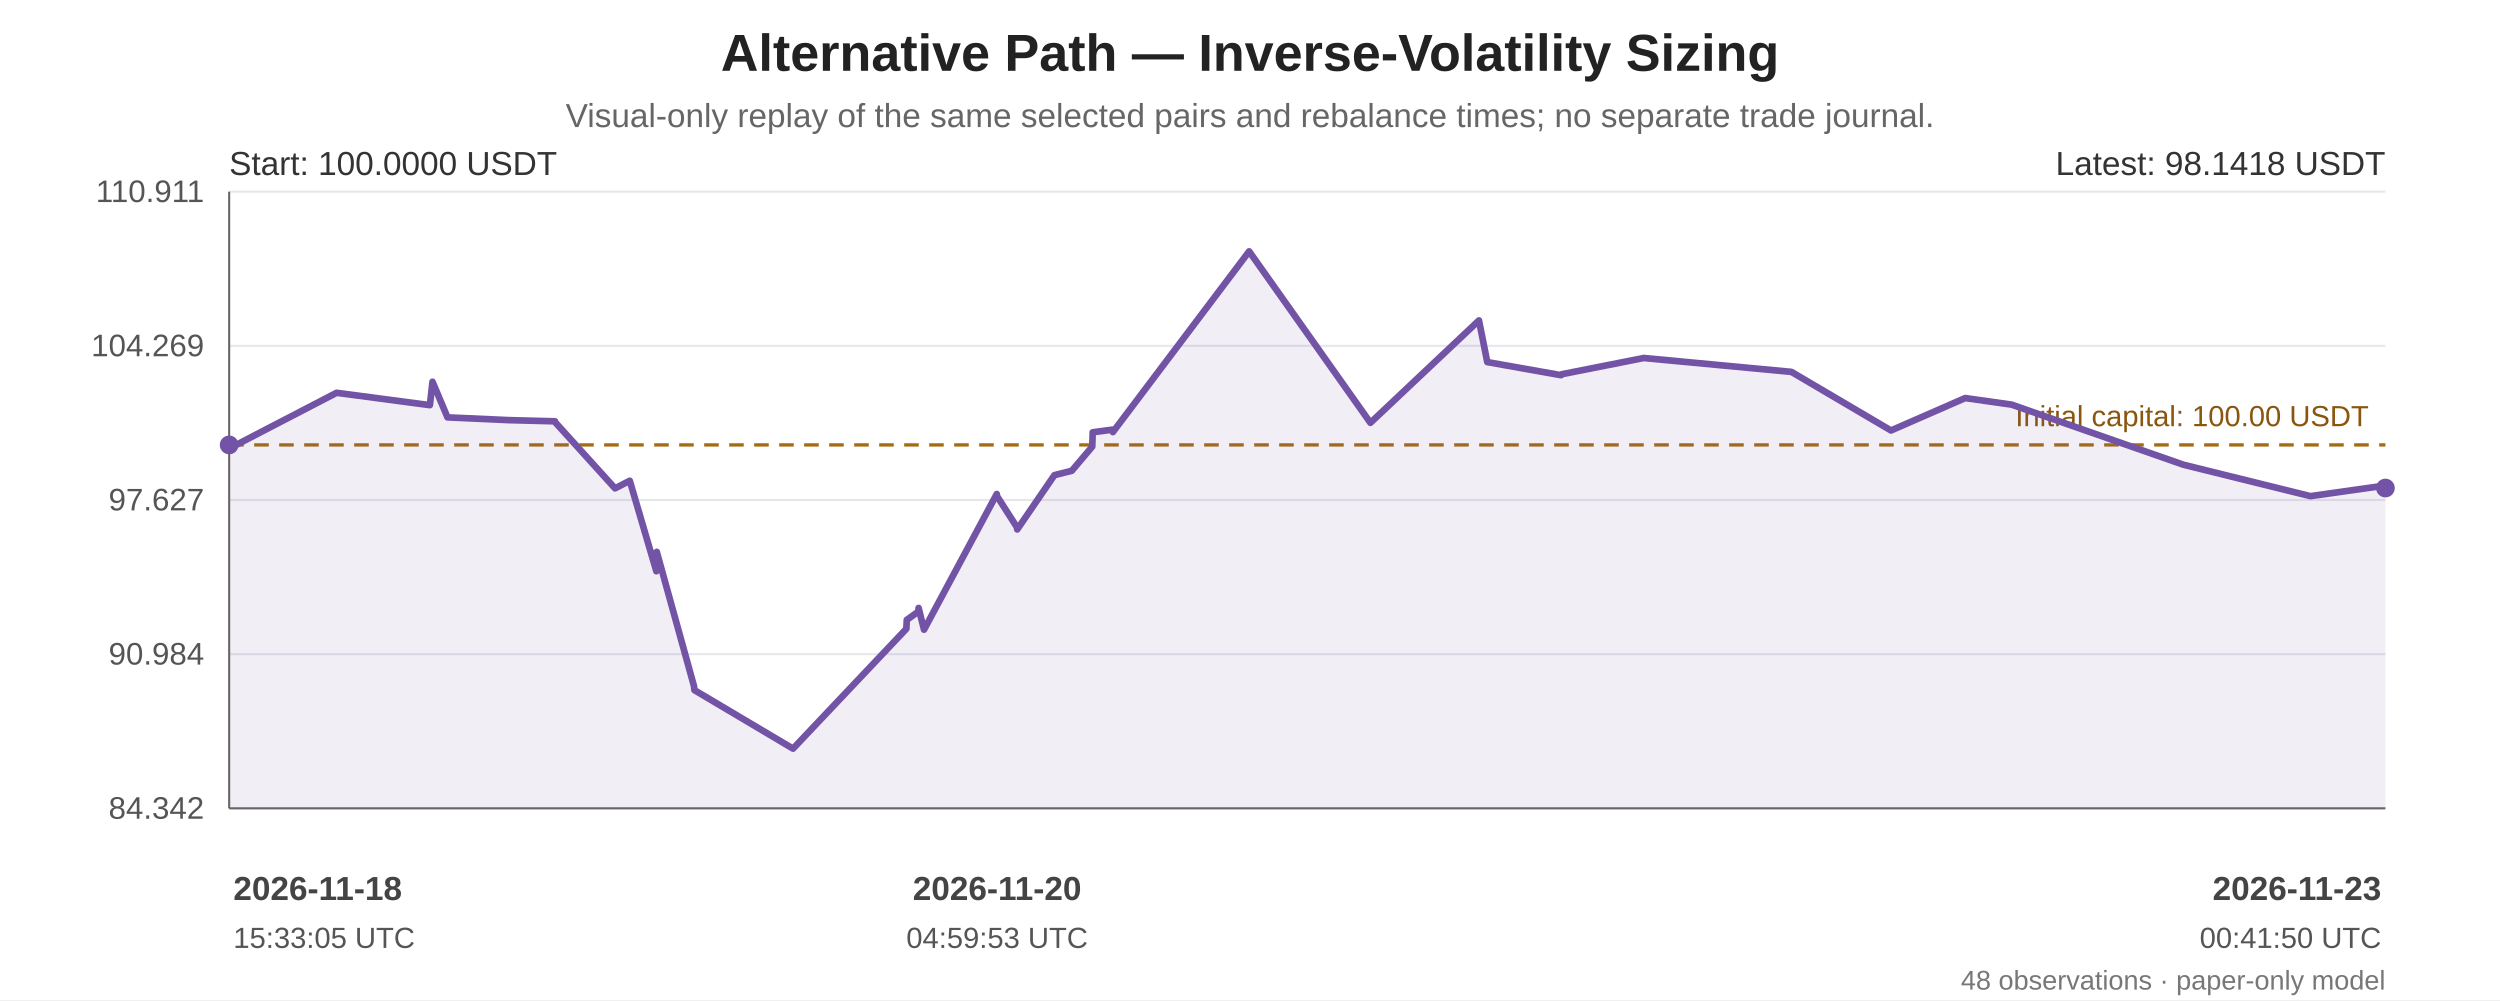
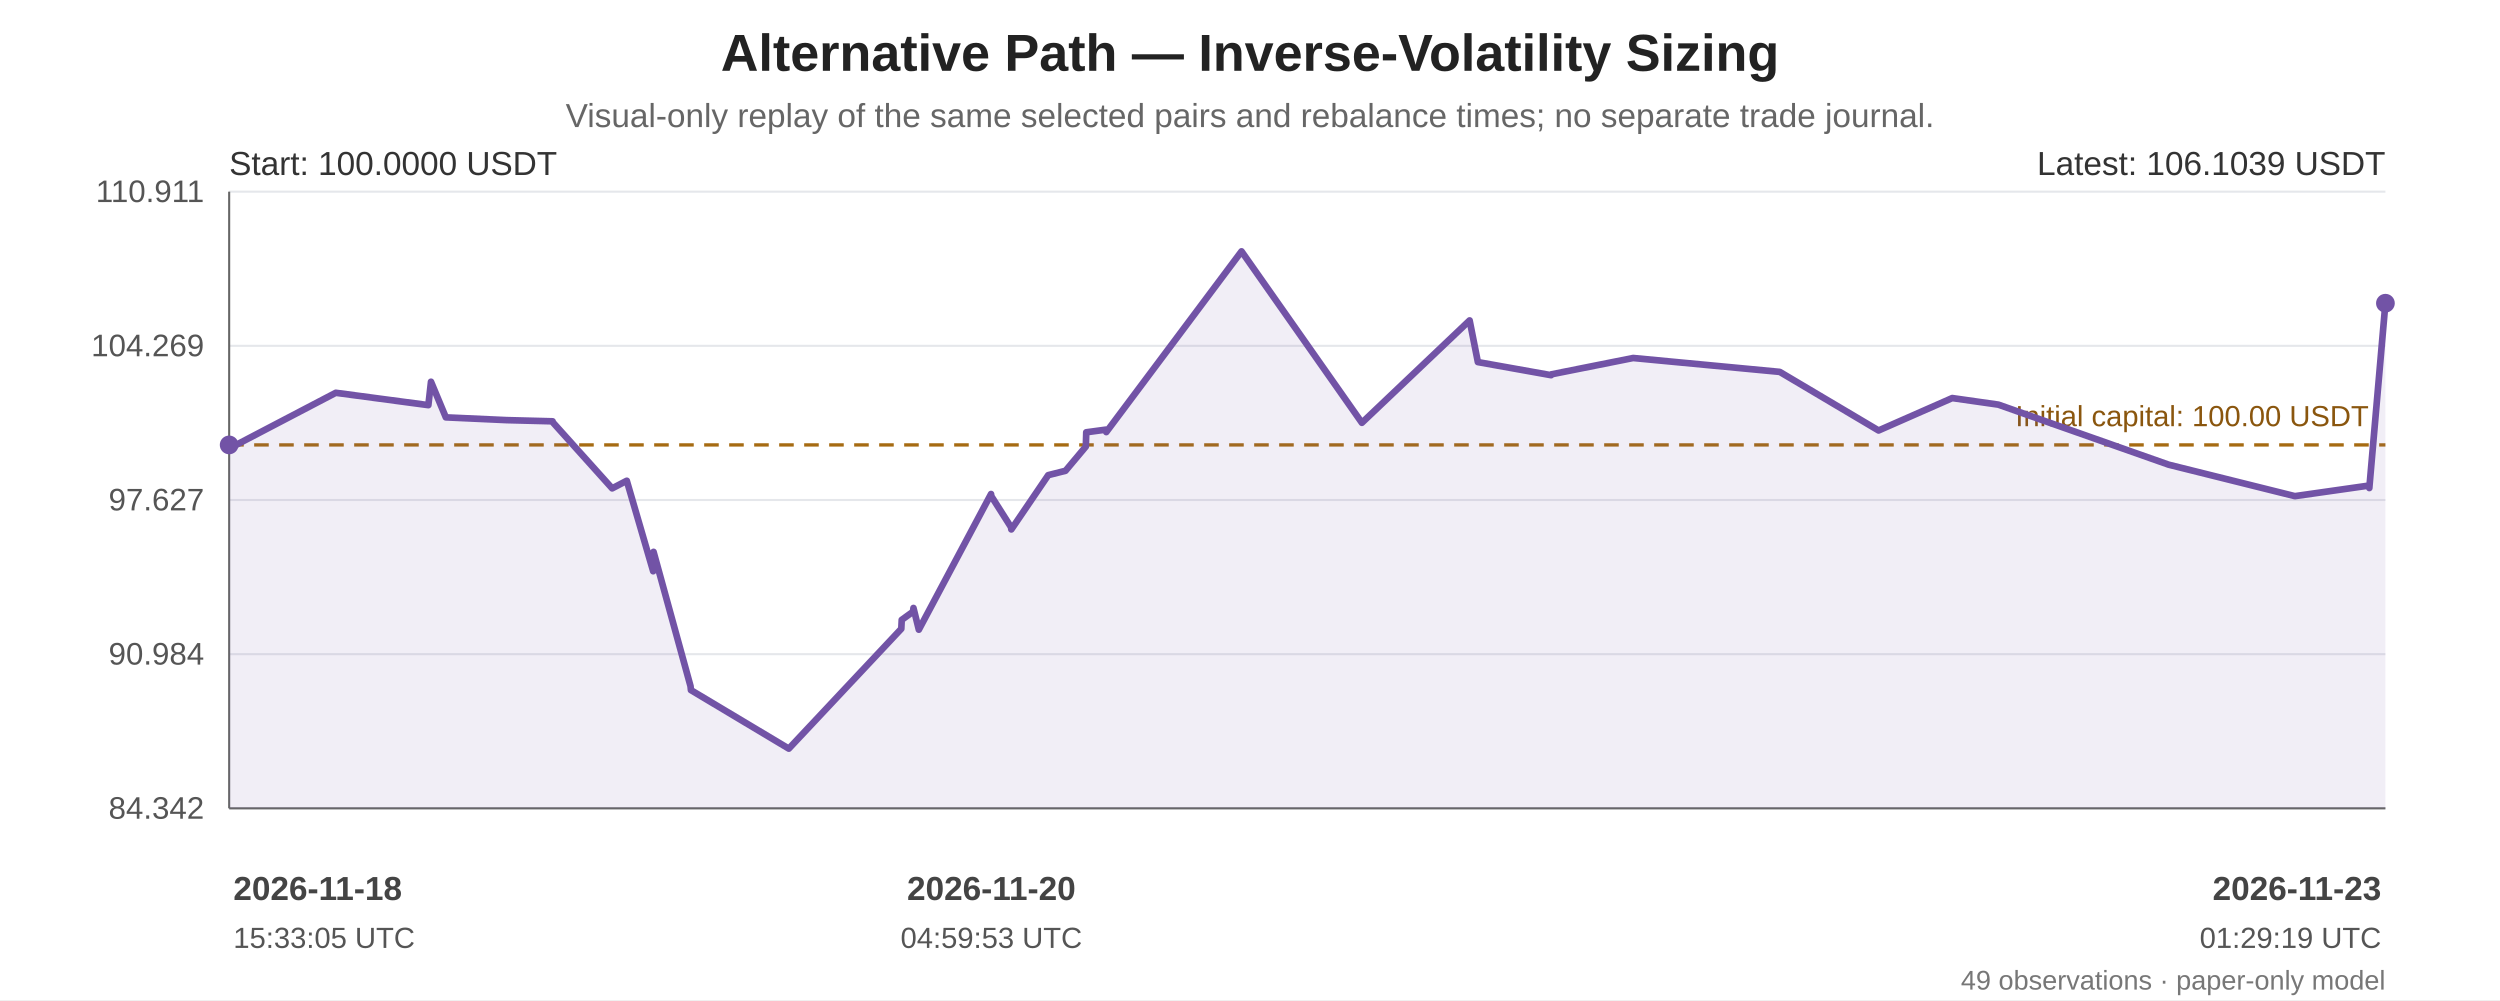
<svg xmlns="http://www.w3.org/2000/svg" width="1200" height="480" viewBox="0 0 1200 480" role="img" aria-labelledby="chart-title chart-desc">
  <rect width="100%" height="100%" fill="#ffffff" />
  <g font-family="Arial, sans-serif" fill="#222">
    <text x="600.0" y="34" font-size="25" font-weight="bold" text-anchor="middle">Alternative Path — Inverse-Volatility Sizing</text>
    <text x="600.0" y="61" font-size="16" fill="#666" text-anchor="middle">Visual-only replay of the same selected pairs and rebalance times; no separate trade journal.</text>
    <line x1="110" y1="92.00" x2="1145" y2="92.00" stroke="#e5e7eb" stroke-width="1" />
    <text x="98" y="97.00" text-anchor="end" font-size="15" fill="#555">110.911</text>
    <line x1="110" y1="166.00" x2="1145" y2="166.00" stroke="#e5e7eb" stroke-width="1" />
    <text x="98" y="171.00" text-anchor="end" font-size="15" fill="#555">104.269</text>
    <line x1="110" y1="240.00" x2="1145" y2="240.00" stroke="#e5e7eb" stroke-width="1" />
    <text x="98" y="245.00" text-anchor="end" font-size="15" fill="#555">97.627</text>
    <line x1="110" y1="314.00" x2="1145" y2="314.00" stroke="#e5e7eb" stroke-width="1" />
    <text x="98" y="319.00" text-anchor="end" font-size="15" fill="#555">90.984</text>
    <line x1="110" y1="388.00" x2="1145" y2="388.00" stroke="#e5e7eb" stroke-width="1" />
    <text x="98" y="393.00" text-anchor="end" font-size="15" fill="#555">84.342</text>
    <line x1="110" y1="92" x2="110" y2="388" stroke="#666" />
    <line x1="110" y1="388" x2="1145" y2="388" stroke="#666" />
    <line x1="110" y1="213.56" x2="1145" y2="213.56" stroke="#a66b12" stroke-width="1.6" stroke-dasharray="7 5" />
    <text x="1137" y="204.56" text-anchor="end" font-size="14" fill="#8a560e">Initial capital: 100.00 USDT</text>
-     <polygon points="110.00,213.56 110.00,214.43 110.19,215.21 161.56,188.54 206.33,194.47 207.61,183.24 214.79,200.33 244.17,201.66 266.41,202.23 266.60,202.81 295.22,234.41 302.09,230.86 302.29,230.77 315.05,274.19 315.25,264.90 333.12,329.35 333.32,331.26 380.65,359.35 435.05,301.83 435.26,297.53 440.71,293.63 440.93,291.83 443.53,302.25 478.45,237.13 478.60,238.19 488.07,252.98 488.27,254.12 506.11,228.07 514.47,225.97 524.28,214.36 524.50,207.50 533.96,206.23 534.18,207.40 599.59,120.65 657.80,202.94 709.90,153.80 713.89,173.80 749.30,180.09 749.47,179.67 788.98,171.84 859.89,178.51 907.68,206.63 943.30,191.07 965.61,194.23 1047.94,223.04 1109.01,238.15 1144.77,233.08 1145.00,234.26 1145.00,388 110.00,388" fill="#7253a6" opacity="0.10" />
-     <polyline points="110.00,213.56 110.00,214.43 110.19,215.21 161.56,188.54 206.33,194.47 207.61,183.24 214.79,200.33 244.17,201.66 266.41,202.23 266.60,202.81 295.22,234.41 302.09,230.86 302.29,230.77 315.05,274.19 315.25,264.90 333.12,329.35 333.32,331.26 380.65,359.35 435.05,301.83 435.26,297.53 440.71,293.63 440.93,291.83 443.53,302.25 478.45,237.13 478.60,238.19 488.07,252.98 488.27,254.12 506.11,228.07 514.47,225.97 524.28,214.36 524.50,207.50 533.96,206.23 534.18,207.40 599.59,120.65 657.80,202.94 709.90,153.80 713.89,173.80 749.30,180.09 749.47,179.67 788.98,171.84 859.89,178.51 907.68,206.63 943.30,191.07 965.61,194.23 1047.94,223.04 1109.01,238.15 1144.77,233.08 1145.00,234.26" fill="none" stroke="#7253a6" stroke-width="3.2" stroke-linejoin="round" stroke-linecap="round" />
+     <polygon points="110.00,213.56 110.00,214.43 110.19,215.21 161.17,188.54 205.61,194.47 206.88,183.24 214.00,200.33 243.17,201.66 265.24,202.23 265.43,202.81 293.84,234.41 300.65,230.86 300.86,230.77 313.52,274.19 313.71,264.90 331.45,329.35 331.65,331.26 378.63,359.35 432.62,301.83 432.83,297.53 438.23,293.63 438.46,291.83 441.04,302.25 475.70,237.13 475.85,238.19 485.25,252.98 485.44,254.12 503.15,228.07 511.45,225.97 521.19,214.36 521.40,207.50 530.80,206.23 531.01,207.40 595.93,120.65 653.71,202.94 705.42,153.80 709.38,173.80 744.53,180.09 744.69,179.67 783.91,171.84 854.29,178.51 901.72,206.63 937.08,191.07 959.22,194.23 1040.93,223.04 1101.54,238.15 1137.04,233.08 1137.27,234.26 1145.00,145.55 1145.00,388 110.00,388" fill="#7253a6" opacity="0.10" />
+     <polyline points="110.00,213.56 110.00,214.43 110.19,215.21 161.17,188.54 205.61,194.47 206.88,183.24 214.00,200.33 243.17,201.66 265.24,202.23 265.43,202.81 293.84,234.41 300.65,230.86 300.86,230.77 313.52,274.19 313.71,264.90 331.45,329.35 331.65,331.26 378.63,359.35 432.62,301.83 432.83,297.53 438.23,293.63 438.46,291.83 441.04,302.25 475.70,237.13 475.85,238.19 485.25,252.98 485.44,254.12 503.15,228.07 511.45,225.97 521.19,214.36 521.40,207.50 530.80,206.23 531.01,207.40 595.93,120.65 653.71,202.94 705.42,153.80 709.38,173.80 744.53,180.09 744.69,179.67 783.91,171.84 854.29,178.51 901.72,206.63 937.08,191.07 959.22,194.23 1040.93,223.04 1101.54,238.15 1137.04,233.08 1137.27,234.26 1145.00,145.55" fill="none" stroke="#7253a6" stroke-width="3.2" stroke-linejoin="round" stroke-linecap="round" />
    <circle cx="110.00" cy="213.56" r="4.5" fill="#7253a6" />
-     <circle cx="1145.00" cy="234.26" r="4.5" fill="#7253a6" />
+     <circle cx="1145.00" cy="145.55" r="4.5" fill="#7253a6" />
    <text x="110" y="84" font-size="16" fill="#333">Start: 100.0000 USDT</text>
-     <text x="1145" y="84" text-anchor="end" font-size="16" fill="#333">Latest: 98.1418 USDT</text>
+     <text x="1145" y="84" text-anchor="end" font-size="16" fill="#333">Latest: 106.1039 USDT</text>
    <text x="112.00" y="432" text-anchor="start" font-size="16" font-weight="bold" fill="#444">2026-11-18</text>
    <text x="112.00" y="455" text-anchor="start" font-size="14" fill="#555">15:33:05 UTC</text>
-     <text x="478.60" y="432" text-anchor="middle" font-size="16" font-weight="bold" fill="#444">2026-11-20</text>
-     <text x="478.60" y="455" text-anchor="middle" font-size="14" fill="#555">04:59:53 UTC</text>
+     <text x="475.85" y="432" text-anchor="middle" font-size="16" font-weight="bold" fill="#444">2026-11-20</text>
+     <text x="475.85" y="455" text-anchor="middle" font-size="14" fill="#555">04:59:53 UTC</text>
    <text x="1143.00" y="432" text-anchor="end" font-size="16" font-weight="bold" fill="#444">2026-11-23</text>
-     <text x="1143.00" y="455" text-anchor="end" font-size="14" fill="#555">00:41:50 UTC</text>
-     <text x="1145" y="475" text-anchor="end" font-size="13" fill="#777">48 observations · paper-only model</text>
+     <text x="1143.00" y="455" text-anchor="end" font-size="14" fill="#555">01:29:19 UTC</text>
+     <text x="1145" y="475" text-anchor="end" font-size="13" fill="#777">49 observations · paper-only model</text>
  </g>
</svg>
